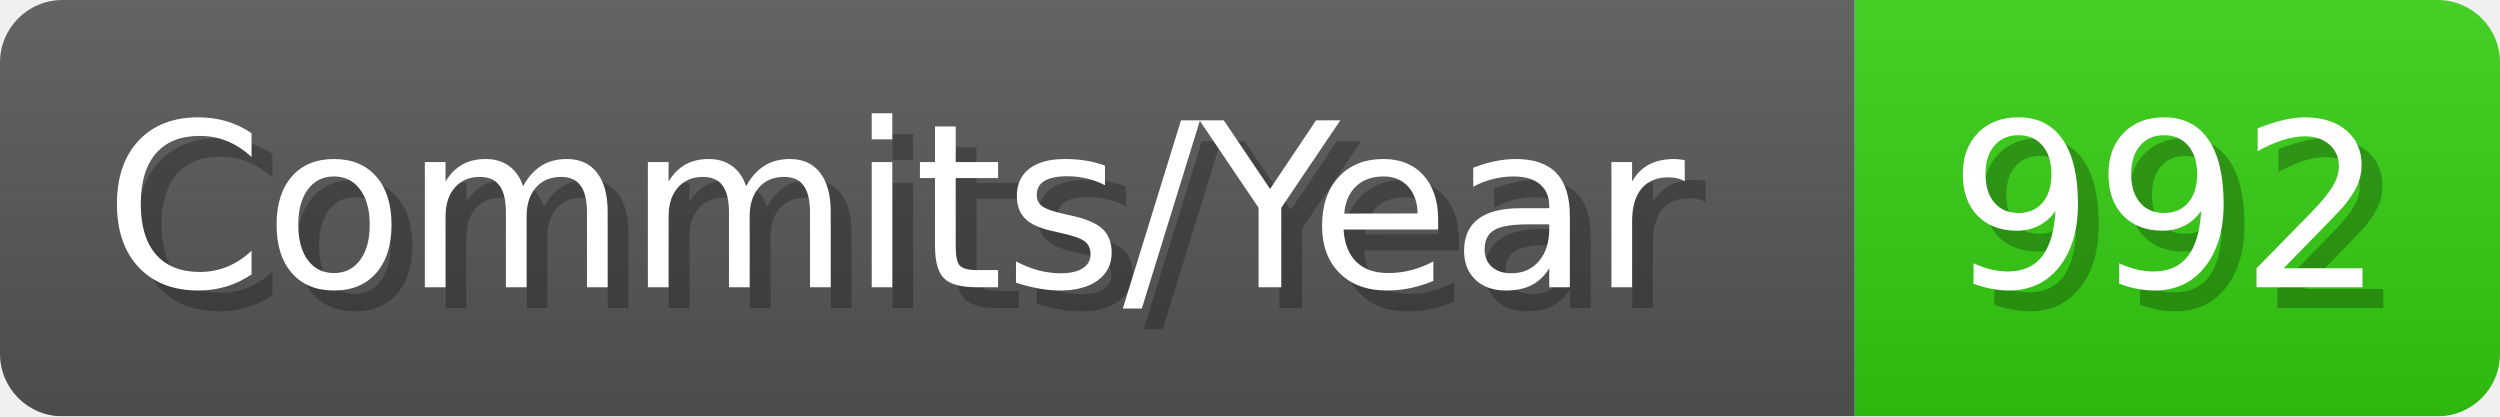
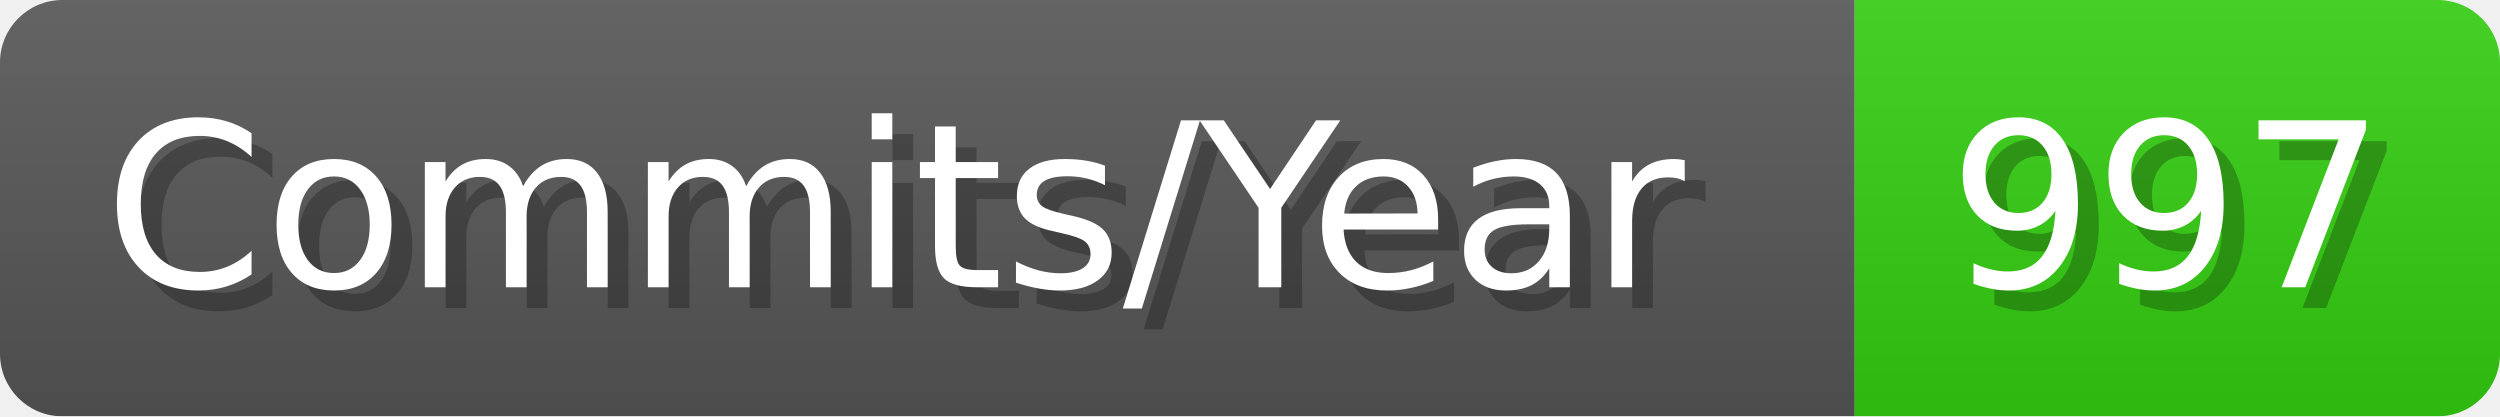
- <svg xmlns="http://www.w3.org/2000/svg" width="120.1" height="20" viewBox="0 0 1201 200" role="img" aria-label="Commits/Year: 992">
+ <svg xmlns="http://www.w3.org/2000/svg" width="120.1" height="20" viewBox="0 0 1201 200" role="img" aria-label="Commits/Year: 997">
  <linearGradient id="aUPdi" x2="0" y2="100%">
    <stop offset="0" stop-opacity=".1" stop-color="#EEE" />
    <stop offset="1" stop-opacity=".1" />
  </linearGradient>
  <mask id="WfAiQ">
    <rect width="1201" height="200" rx="30" fill="#FFF" />
  </mask>
  <g mask="url(#WfAiQ)">
    <rect width="891" height="200" fill="#555" />
    <rect width="310" height="200" fill="#3C1" x="891" />
    <rect width="1201" height="200" fill="url(#aUPdi)" />
  </g>
  <g aria-hidden="true" fill="#fff" text-anchor="start" font-family="Verdana,DejaVu Sans,sans-serif" font-size="110">
    <text x="60" y="148" textLength="791" fill="#000" opacity="0.25">Commits/Year</text>
    <text x="50" y="138" textLength="791">Commits/Year</text>
-     <text x="946" y="148" textLength="210" fill="#000" opacity="0.25">992</text>
-     <text x="936" y="138" textLength="210">992</text>
+     <text x="946" y="148" textLength="210" fill="#000" opacity="0.25">997</text>
+     <text x="936" y="138" textLength="210">997</text>
  </g>
</svg>
